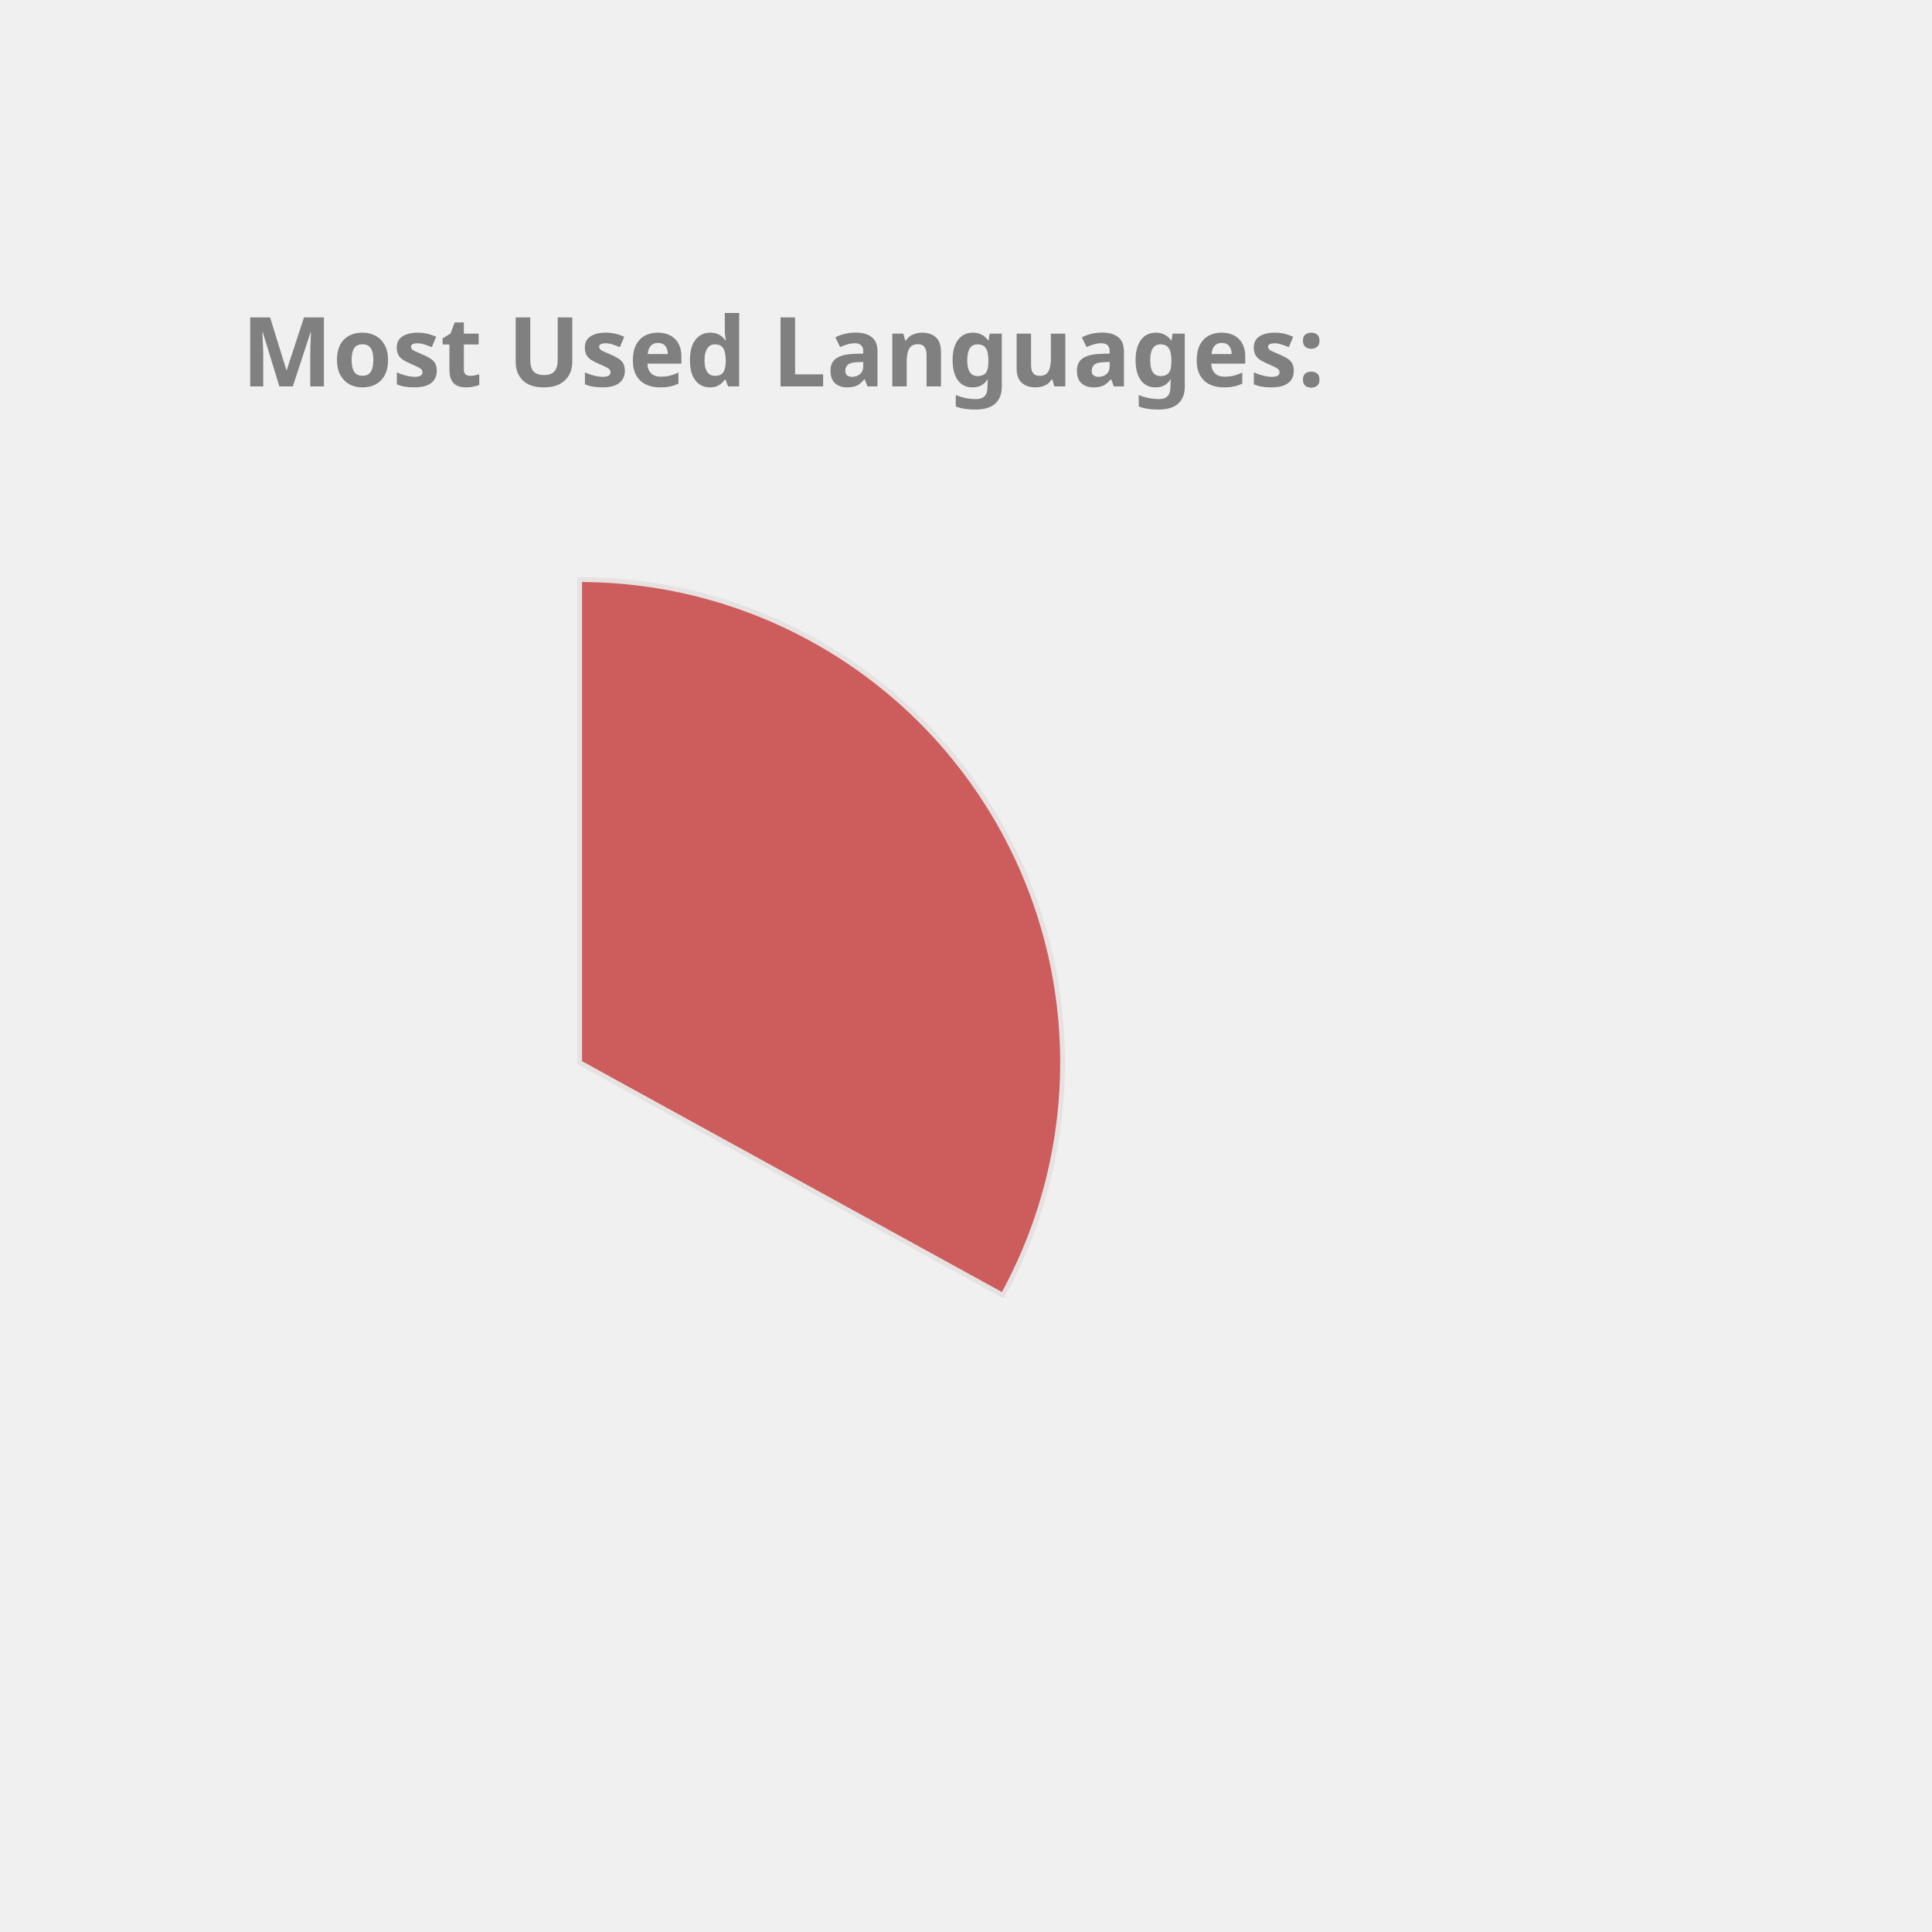
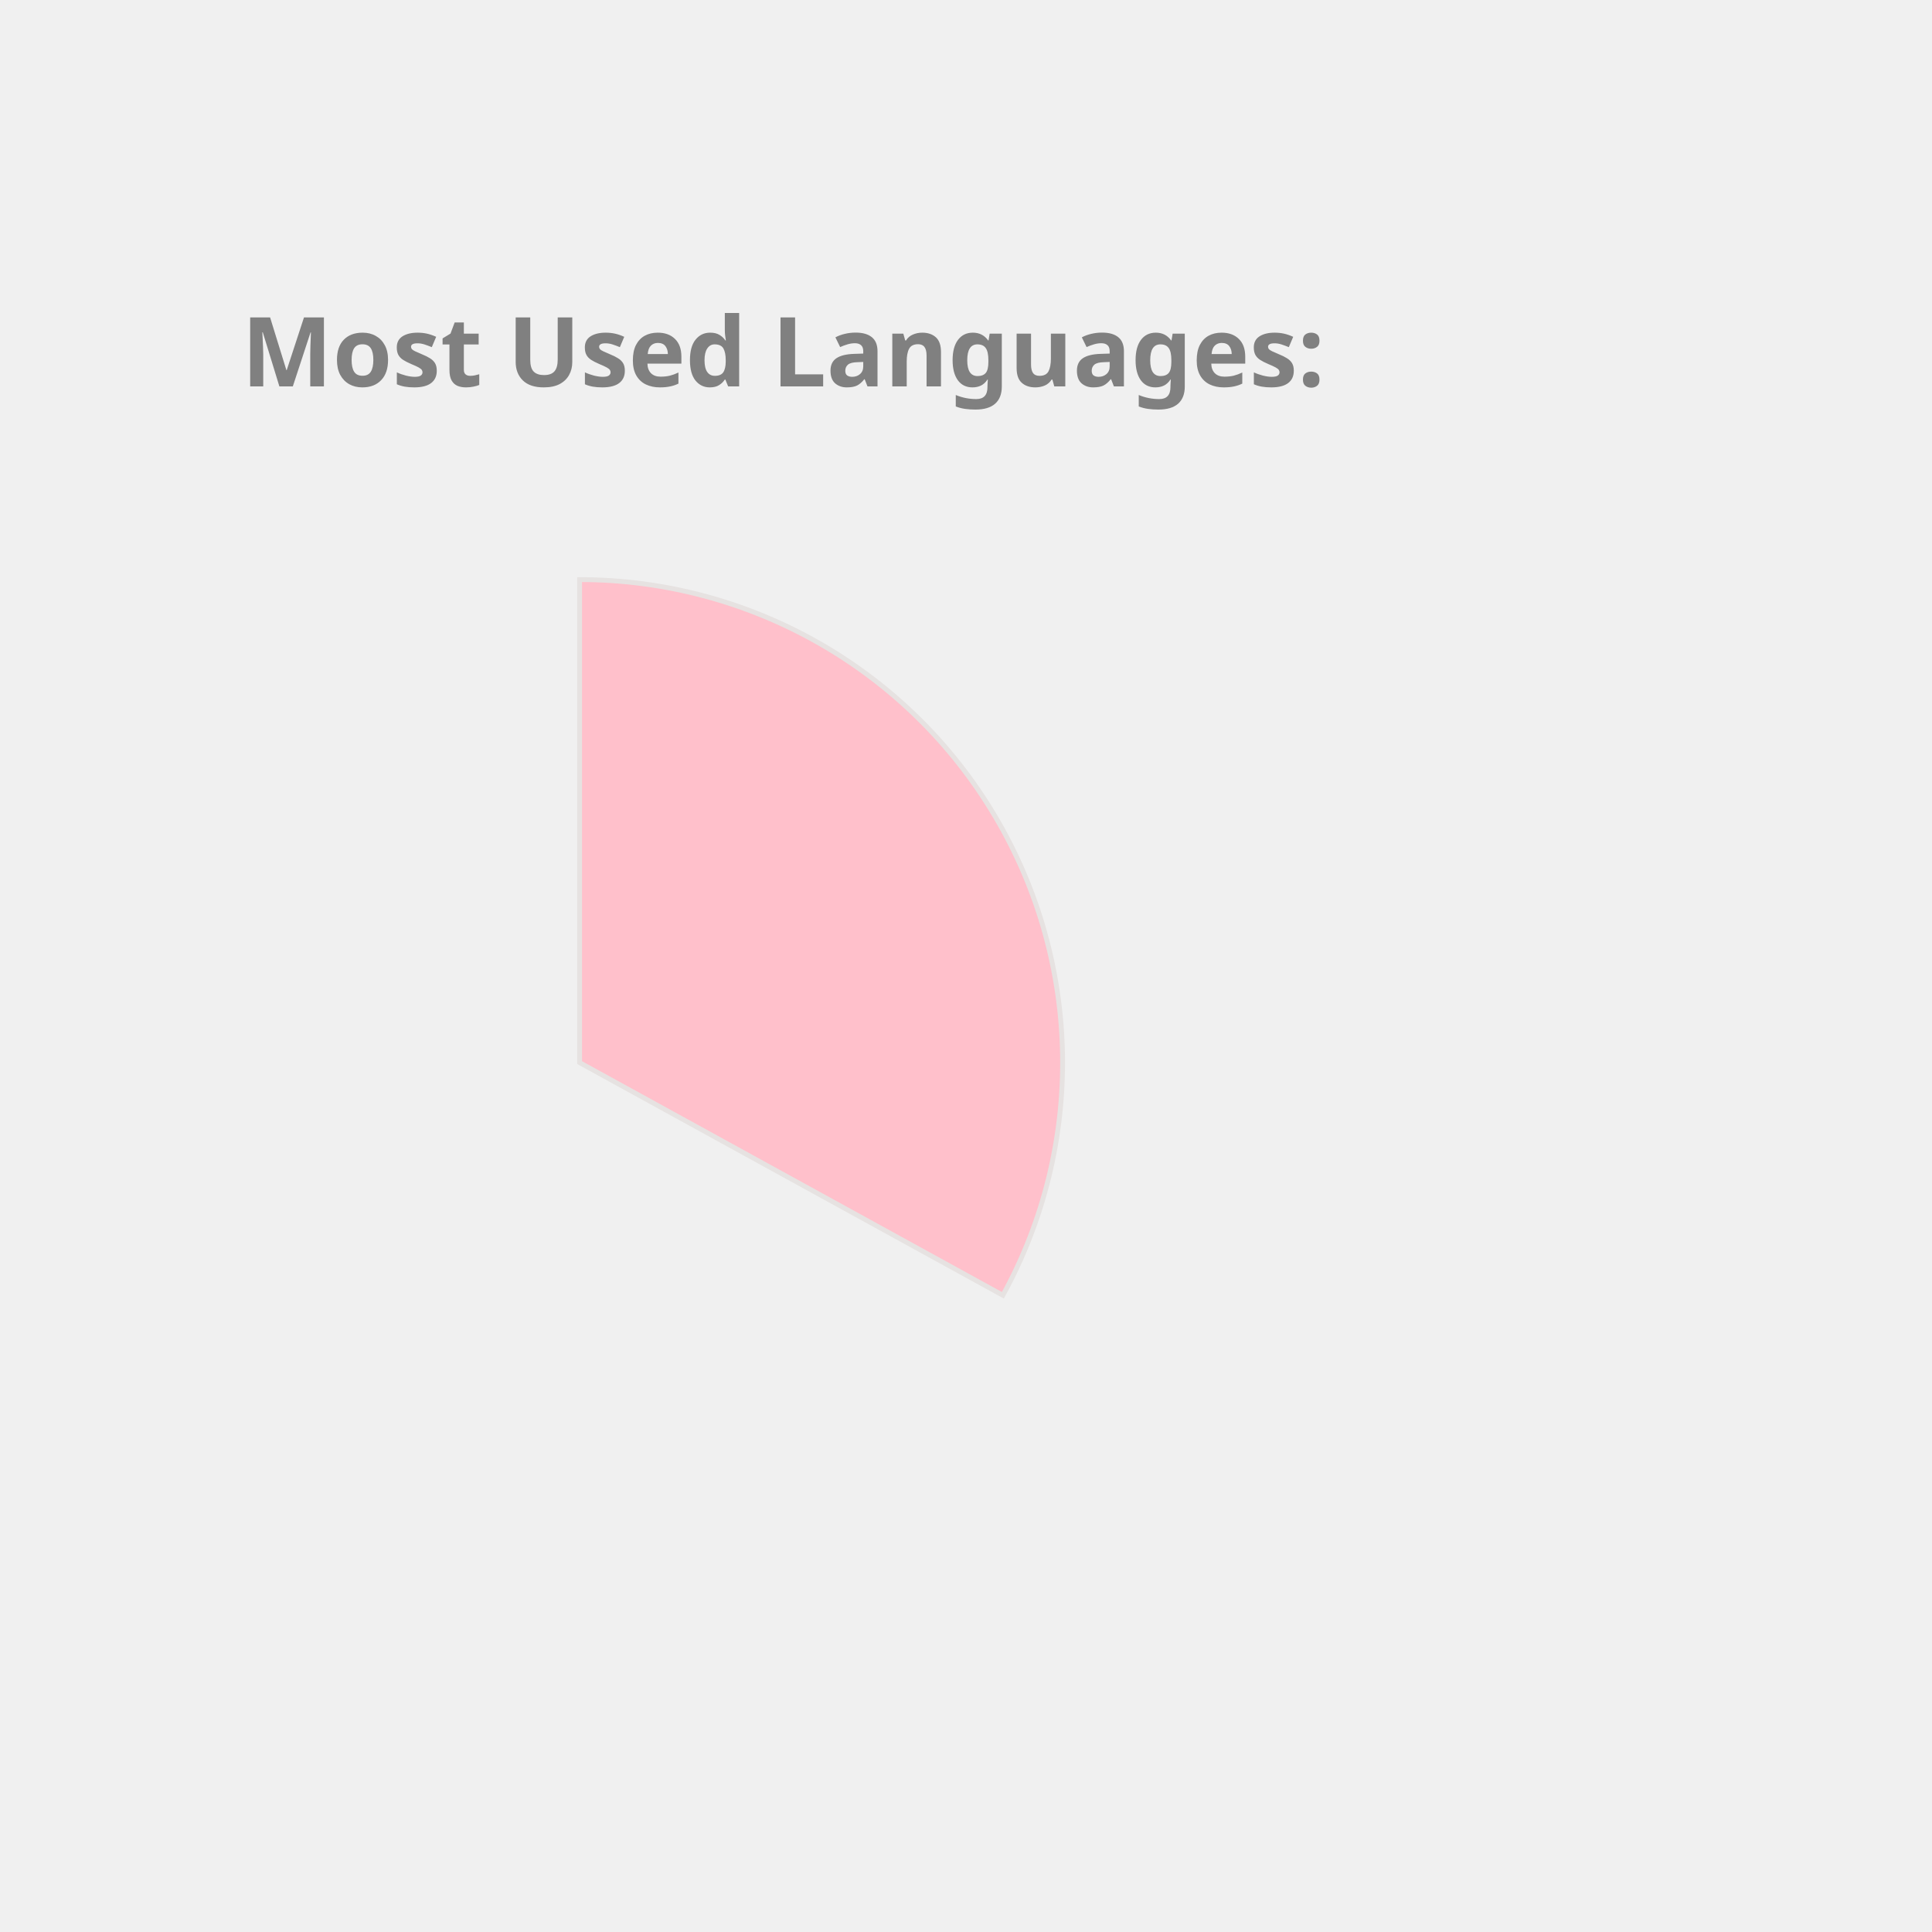
<svg xmlns="http://www.w3.org/2000/svg" height="350px" width="350px" viewBox="0 0 400 400">
  <style> 
        .label {
                font: bold 20px sans-serif;
                color: #404040;
                -webkit-text-stroke: 1px white;
        }

        path {
                stroke: #E6E2E1;
                stroke-width: 1px;
                transform: translate(60px, 100px);
        }

        .path_1 {
                animation: fadeIn 5s linear forwards;
        }

        .path_2 {
                transform: scale(0);
                animation: fadeIn 5s linear forwards 5s;
        }


        
        .path_3 {
                transform: scale(0);
                animation: fadeIn 5s linear forwards 10s;
        }


        .path_4 {
                transform: scale(0);
                animation: fadeIn 5s linear forwards 15s;
        }

        .path_5 {
                transform: scale(0);
                animation: fadeIn 5s linear forwards 20s;
        }

        .path_6 {
                transform: scale(0);
                animation: fadeIn 5s linear forwards 25s;
        }

        .path_7 {
                transform: scale(0);
                animation: fadeIn 5s linear forwards 30s;
        }

        .path_8 {
                transform: scale(0);
                animation: fadeIn 5s linear forwards 35s;
        }

        .path_9 {
                transform: scale(0);
                animation: fadeIn 5s linear forwards 40s;
        }

        .path_10 {
                transform: scale(0);
                animation: fadeIn 5s linear forwards 45s;
        }

        @keyframes fadeIn {
                0% {                        
                        transform: translate(250px, 300px) rotate(0deg) scale(0);
                        
                }
                50% {
                        transform: translate(150px, 220px) rotate(180deg) scale(0.5);
                        
                }
                
                100% {
                        transform: translate(60px, 120px) rotate(360deg) scale(1);
                        
                }
        }
        .txt_1 {
                opacity: 0;
                animation: txtShow 5s linear forwards 0s;
        }

        .txt_2 {
                opacity: 0;
                animation: txtShow 5s linear forwards 5s;
        }

        .txt_3 {
                opacity: 0;
                animation: txtShow 5s linear forwards 10s;
        }

        .txt_4 {
                opacity: 0;
                animation: txtShow 5s linear forwards 15s;
        }

        .txt_5 {
                opacity: 0;
                animation: txtShow 5s linear forwards 20s;
        }

        .txt_6 {
                opacity: 0;
                animation: txtShow 5s linear forwards 25s;
        }

        .txt_7 {
                opacity: 0;
                animation: txtShow 5s linear forwards 30s;
        }

        .txt_8 {
                opacity: 0;
                animation: txtShow 5s linear forwards 35s;
        }

        .txt_9 {
                opacity: 0;
                animation: txtShow 5s linear forwards 40s;
        }

        .txt_10 {
                opacity: 0;
                animation: txtShow 5s linear forwards 45s;
        }

        @keyframes txtShow {
                0% {                        
                        opacity: 0;
                        transform: translate(0px, 0px) scale(0);
                }
                100% {
                        opacity: 1;
                        transform: translate(0px, 0px) scale(1);
                        
                }
        }
</style>
-   <path class="path_1" d="M 60,120 L 60,20 A 100,100 0 0 1 147.631,168.175 Z" fill="IndianRed" stroke="#fff" stroke-width="2" />
-   <text class="txt_1" x="260" y="150" fill="IndianRed" stroke="IndianRed" stroke-width="1">C++</text>
-   <path class="path_2" d="M 60,120 L 147.631,168.175 A 100,100 0 0 1 8.018,205.428 Z" fill="Chocolate" stroke="#fff" stroke-width="2" />
-   <text class="txt_2" x="260" y="170" fill="Chocolate" stroke="Chocolate" stroke-width="1">JavaScript</text>
-   <path class="path_3" d="M 60,120 L 8.018,205.428 A 100,100 0 0 1 -39.667,128.159 Z" fill="Orange" stroke="#fff" stroke-width="2" />
-   <text class="txt_3" x="260" y="190" fill="Orange" stroke="Orange" stroke-width="1">Jupyter Notebook</text>
+   <path class="path_1" d="M 60,120 L 60,20 A 100,100 0 0 1 147.631,168.175 Z" fill="Pink" stroke="#fff" stroke-width="2" />
+   <text class="txt_1" x="260" y="150" fill="Pink" stroke="Pink" stroke-width="1">C++</text>
+   <path class="path_2" d="M 60,120 L 147.631,168.175 A 100,100 0 0 1 8.018,205.428 Z" fill="Salmon" stroke="#fff" stroke-width="2" />
+   <text class="txt_2" x="260" y="170" fill="Salmon" stroke="Salmon" stroke-width="1">JavaScript</text>
+   <path class="path_3" d="M 60,120 L 8.018,205.428 A 100,100 0 0 1 -39.667,128.159 Z" fill="MediumTurquoise" stroke="#fff" stroke-width="2" />
+   <text class="txt_3" x="260" y="190" fill="MediumTurquoise" stroke="MediumTurquoise" stroke-width="1">Jupyter Notebook</text>
  <path class="path_4" d="M 60,120 L -39.667,128.159 A 100,100 0 0 1 -6.131,44.989 Z" fill="CornflowerBlue" stroke="#fff" stroke-width="2" />
  <text class="txt_4" x="260" y="210" fill="CornflowerBlue" stroke="CornflowerBlue" stroke-width="1">Java</text>
-   <path class="path_5" d="M 60,120 L -6.131,44.989 A 100,100 0 0 1 38.186,22.408 Z" fill="Tomato" stroke="#fff" stroke-width="2" />
-   <text class="txt_5" x="260" y="230" fill="Tomato" stroke="Tomato" stroke-width="1">HTML</text>
-   <path class="path_6" d="M 60,120 L 38.186,22.408 A 100,100 0 0 1 55.603,20.097 Z" fill="Coral" stroke="#fff" stroke-width="2" />
-   <text class="txt_6" x="260" y="250" fill="Coral" stroke="Coral" stroke-width="1">TypeScript</text>
+   <path class="path_5" d="M 60,120 L -6.131,44.989 A 100,100 0 0 1 38.186,22.408 Z" fill="Orange" stroke="#fff" stroke-width="2" />
+   <text class="txt_5" x="260" y="230" fill="Orange" stroke="Orange" stroke-width="1">HTML</text>
+   <path class="path_6" d="M 60,120 L 38.186,22.408 A 100,100 0 0 1 55.603,20.097 Z" fill="IndianRed" stroke="#fff" stroke-width="2" />
+   <text class="txt_6" x="260" y="250" fill="IndianRed" stroke="IndianRed" stroke-width="1">TypeScript</text>
  <path class="path_7" d="M 60,120 L 55.603,20.097 A 100,100 0 0 1 60,20 Z" fill="Crimson" stroke="#fff" stroke-width="2" />
  <text class="txt_7" x="260" y="270" fill="Crimson" stroke="Crimson" stroke-width="1">CSS</text>
  <g class="label">
    <text x="50" y="80" fill="grey">Most Used Languages:</text>
  </g>
</svg>
